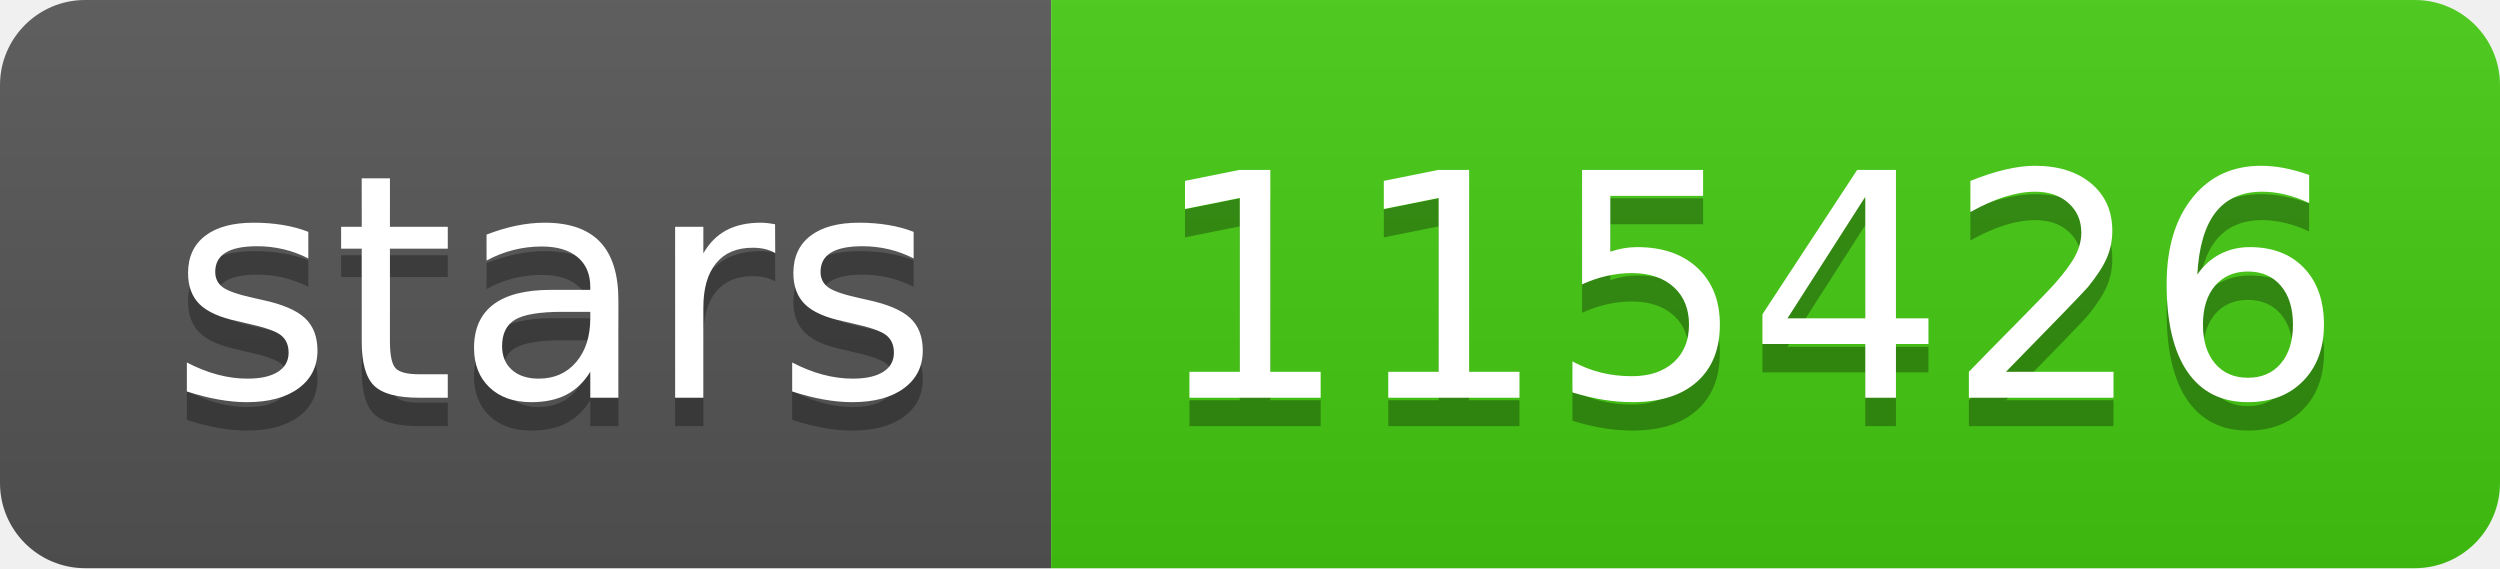
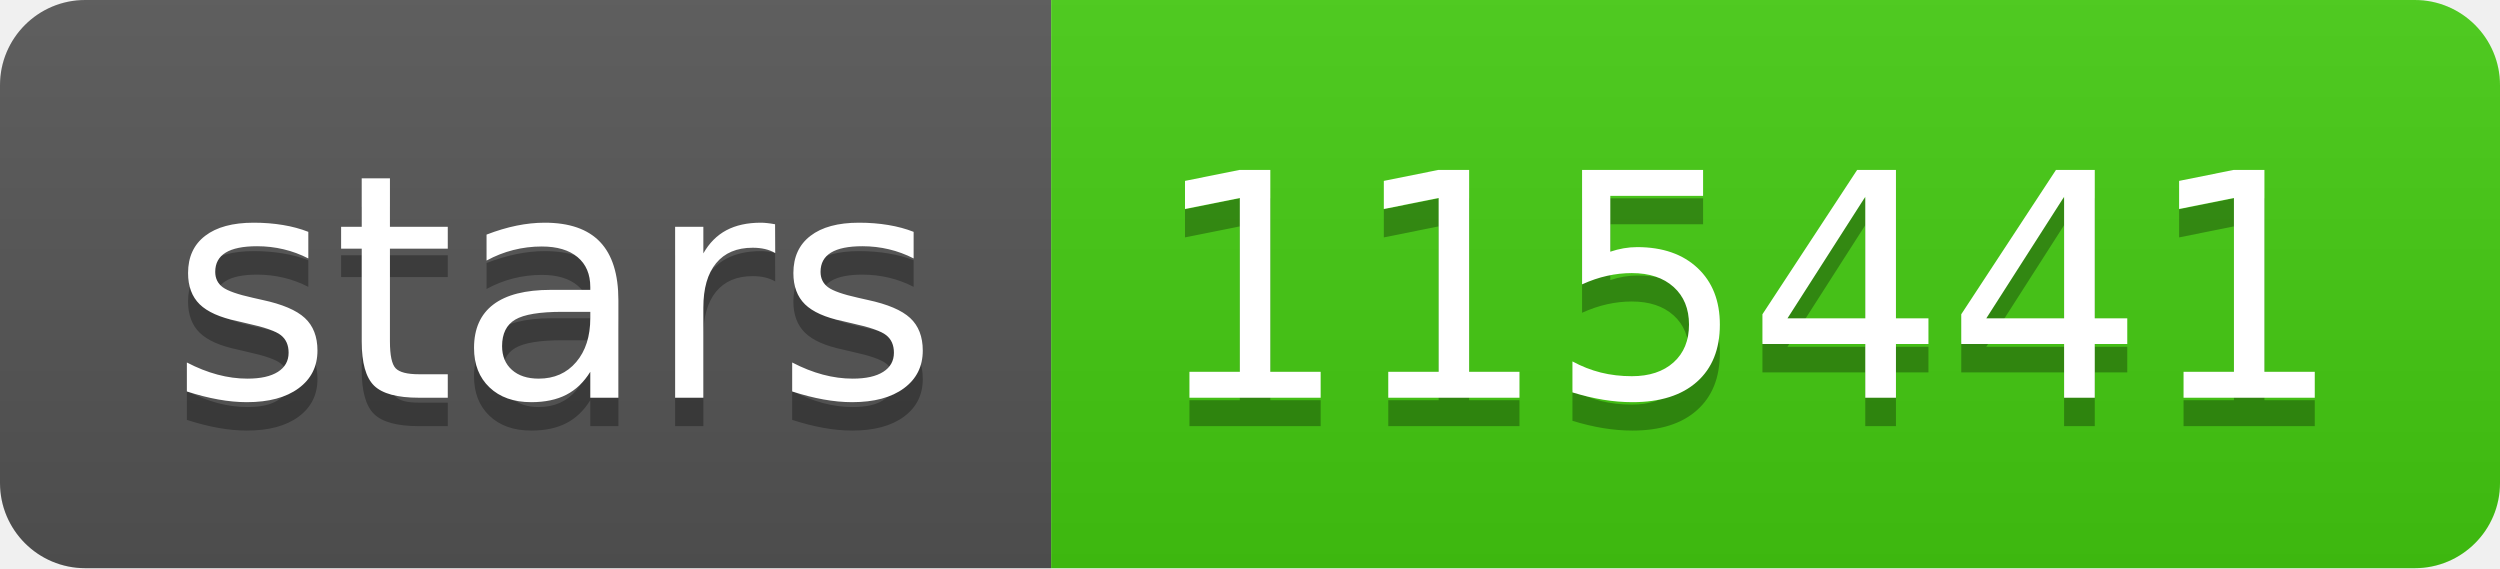
- <svg xmlns="http://www.w3.org/2000/svg" width="88" height="20" role="img" aria-label="stars: 115426">
+ <svg xmlns="http://www.w3.org/2000/svg" width="88" height="20" role="img" aria-label="stars: 115441">
  <linearGradient id="s" x2="0" y2="100%">
    <stop offset="0" stop-color="#bbb" stop-opacity=".1" />
    <stop offset="1" stop-opacity=".1" />
  </linearGradient>
  <clipPath id="r">
    <rect width="88" height="20" rx="3" fill="#fff" />
  </clipPath>
  <g clip-path="url(#r)">
    <rect width="37" height="20" fill="#555" />
    <rect x="37" width="51" height="20" fill="#4c1" />
    <rect width="88" height="20" fill="url(#s)" />
  </g>
  <g fill="#fff" text-anchor="middle" font-family="Verdana,Geneva,DejaVu Sans,sans-serif" text-rendering="geometricPrecision" font-size="110">
    <text aria-hidden="true" x="195" y="150" fill="#010101" fill-opacity=".3" transform="scale(.1)" textLength="270">stars</text>
    <text x="195" y="140" transform="scale(.1)" fill="#fff" textLength="270">stars</text>
-     <text aria-hidden="true" x="615" y="150" fill="#010101" fill-opacity=".3" transform="scale(.1)" textLength="410">115426</text>
-     <text x="615" y="140" transform="scale(.1)" fill="#fff" textLength="410">115426</text>
+     <text aria-hidden="true" x="615" y="150" fill="#010101" fill-opacity=".3" transform="scale(.1)" textLength="410">115441</text>
+     <text x="615" y="140" transform="scale(.1)" fill="#fff" textLength="410">115441</text>
  </g>
</svg>
